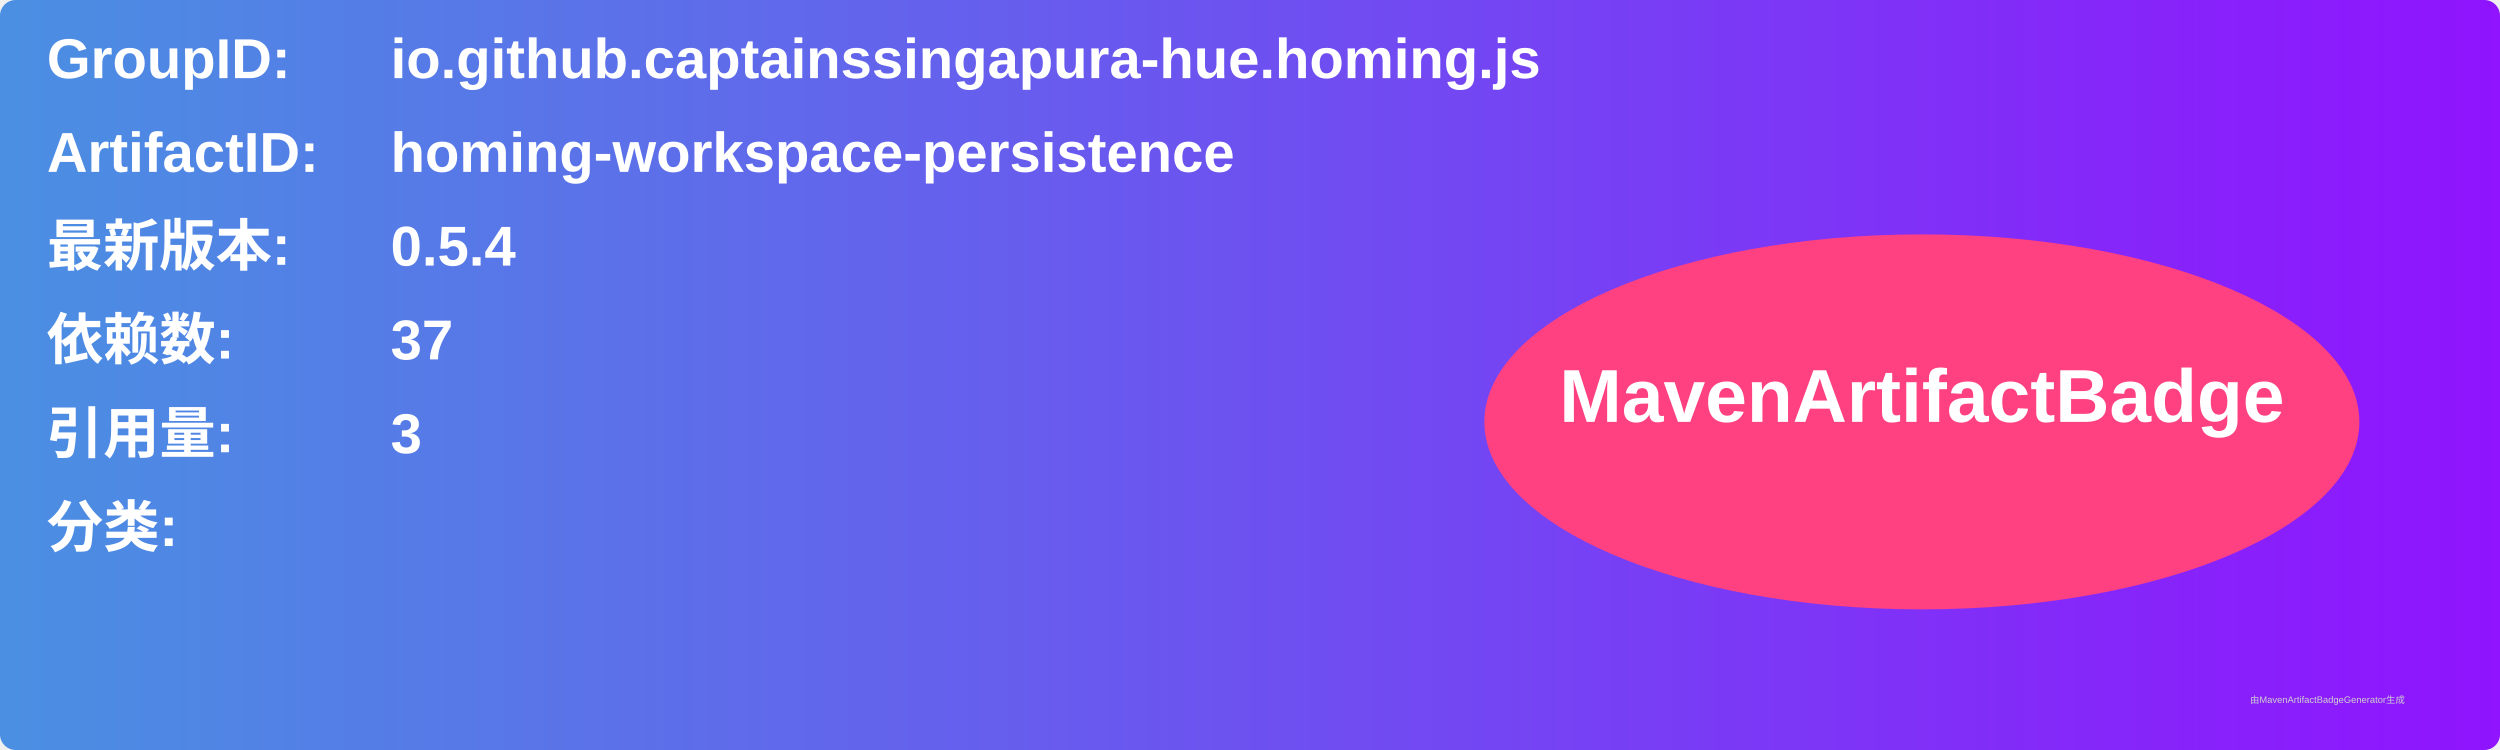
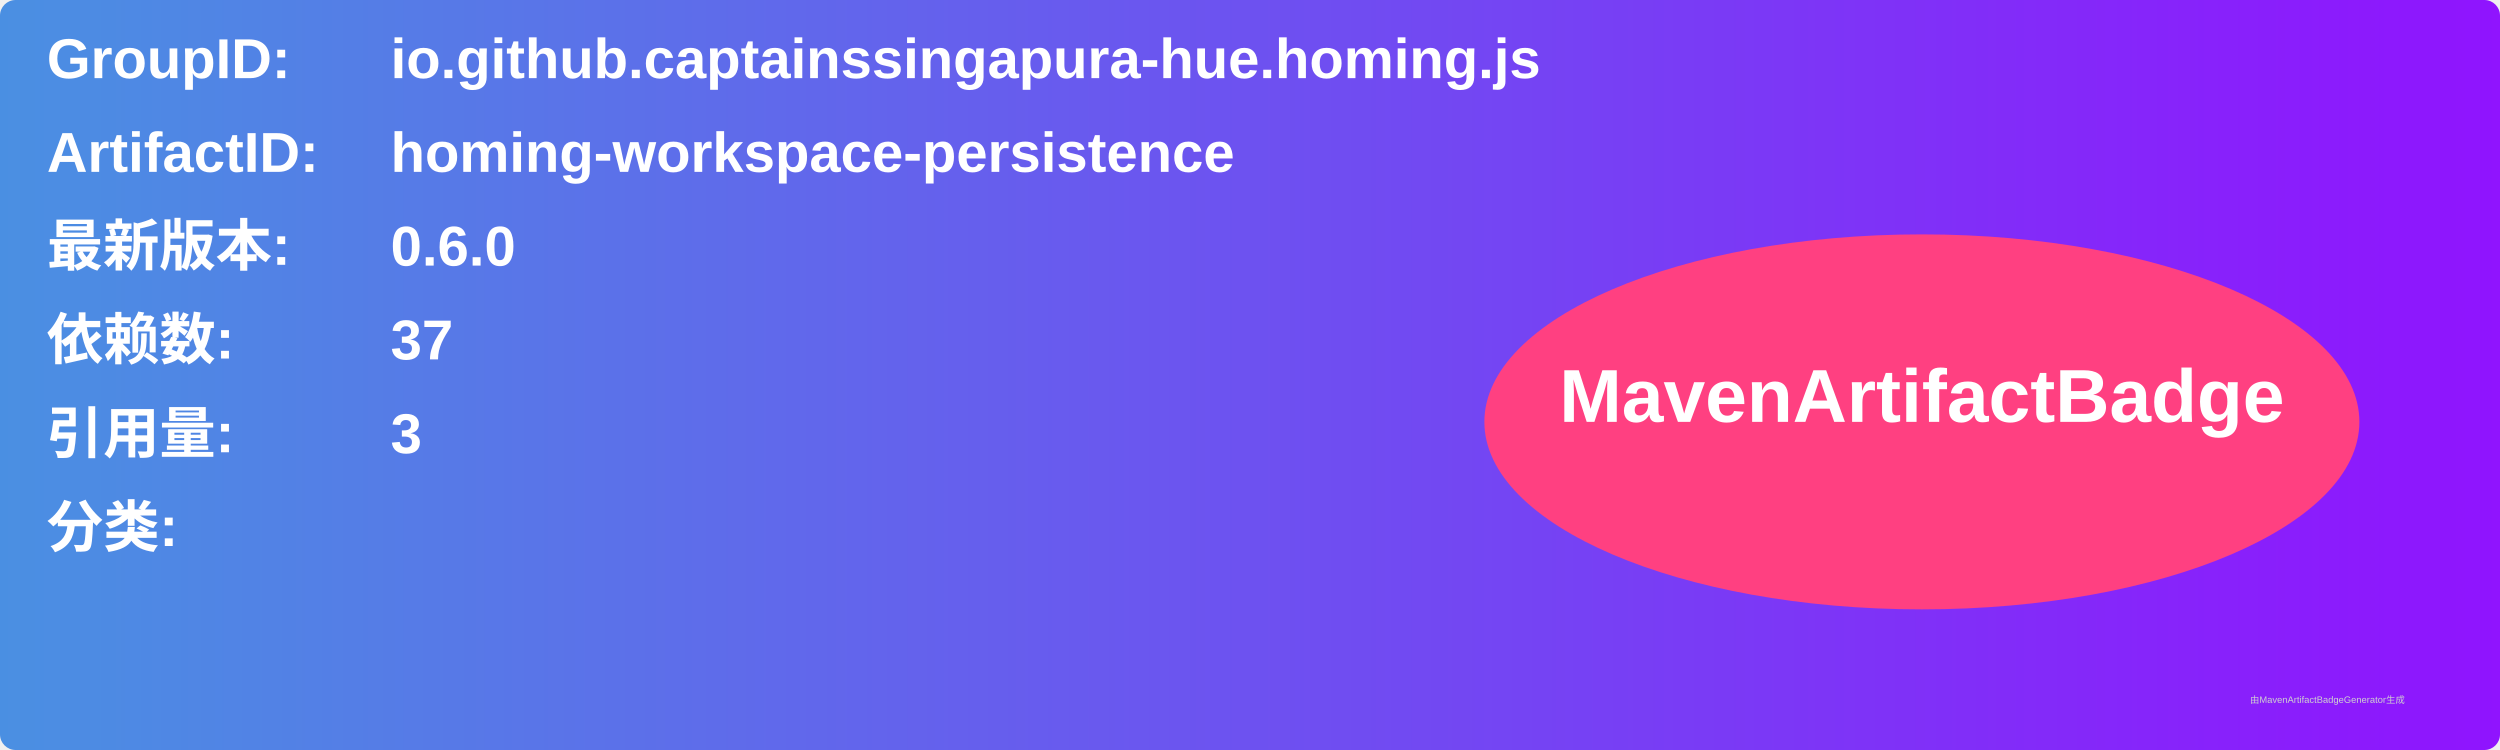
<svg xmlns="http://www.w3.org/2000/svg" width="800" height="240" viewBox="0 0 800 240">
  <linearGradient id="grad" x1="0%" y1="0%" x2="100%" y2="0%">
    <stop offset="0%" stop-color="#4a90e2" />
    <stop offset="100%" stop-color="#9013fe" />
  </linearGradient>
  <rect width="100%" height="100%" rx="5" ry="5" fill="url(#grad)" />
  <g transform="translate(15, 15)">
    <text x="0" y="10" font-family="Arial" font-size="18" fill="white" font-weight="bold" width="260">GroupID:</text>
    <text x="110" y="10" font-family="Arial" font-size="18" fill="white" font-weight="bold" width="460">io.github.captainssingapura-hue.homing.js</text>
    <text x="0" y="40" font-family="Arial" font-size="18" fill="white" font-weight="bold" width="260">ArtifactID:</text>
    <text x="110" y="40" font-family="Arial" font-size="18" fill="white" font-weight="bold" width="460">homing-workspace-persistence</text>
    <text x="0" y="70" font-family="Arial" font-size="18" fill="white" font-weight="bold">最新版本:</text>
    <text x="110" y="70" font-family="Arial" font-size="18" fill="white" font-weight="bold">
-       <tspan font-weight="bold">0.5.4</tspan>
+       <tspan font-weight="bold">0.6.0</tspan>
    </text>
    <text x="0" y="100" font-family="Arial" font-size="18" fill="white" font-weight="bold">依赖数: </text>
    <text x="110" y="100" font-family="Arial" font-size="18" fill="white">
      <tspan font-weight="bold">37</tspan>
    </text>
    <text x="0" y="130" font-family="Arial" font-size="18" fill="white" font-weight="bold">引用量: </text>
    <text x="110" y="130" font-family="Arial" font-size="18" fill="white">
      <tspan font-weight="bold">3</tspan>
    </text>
    <text x="0" y="160" font-family="Arial" font-size="18" fill="white" font-weight="bold">分类:</text>
    <text x="10" y="190" font-family="Arial" font-size="10" fill="white">
      <tspan font-weight="bold" />
    </text>
    <ellipse cx="600" cy="120" rx="140" ry="60" fill="#ff4081" />
    <text x="600" y="120" text-anchor="middle" font-family="Arial" font-size="24" fill="white" font-weight="bold">MavenArtifactBadge</text>
  </g>
  <text x="720" y="225" font-family="Arial" font-size="3" fill="#d0d0d0">由MavenArtifactBadgeGenerator生成</text>
</svg>
